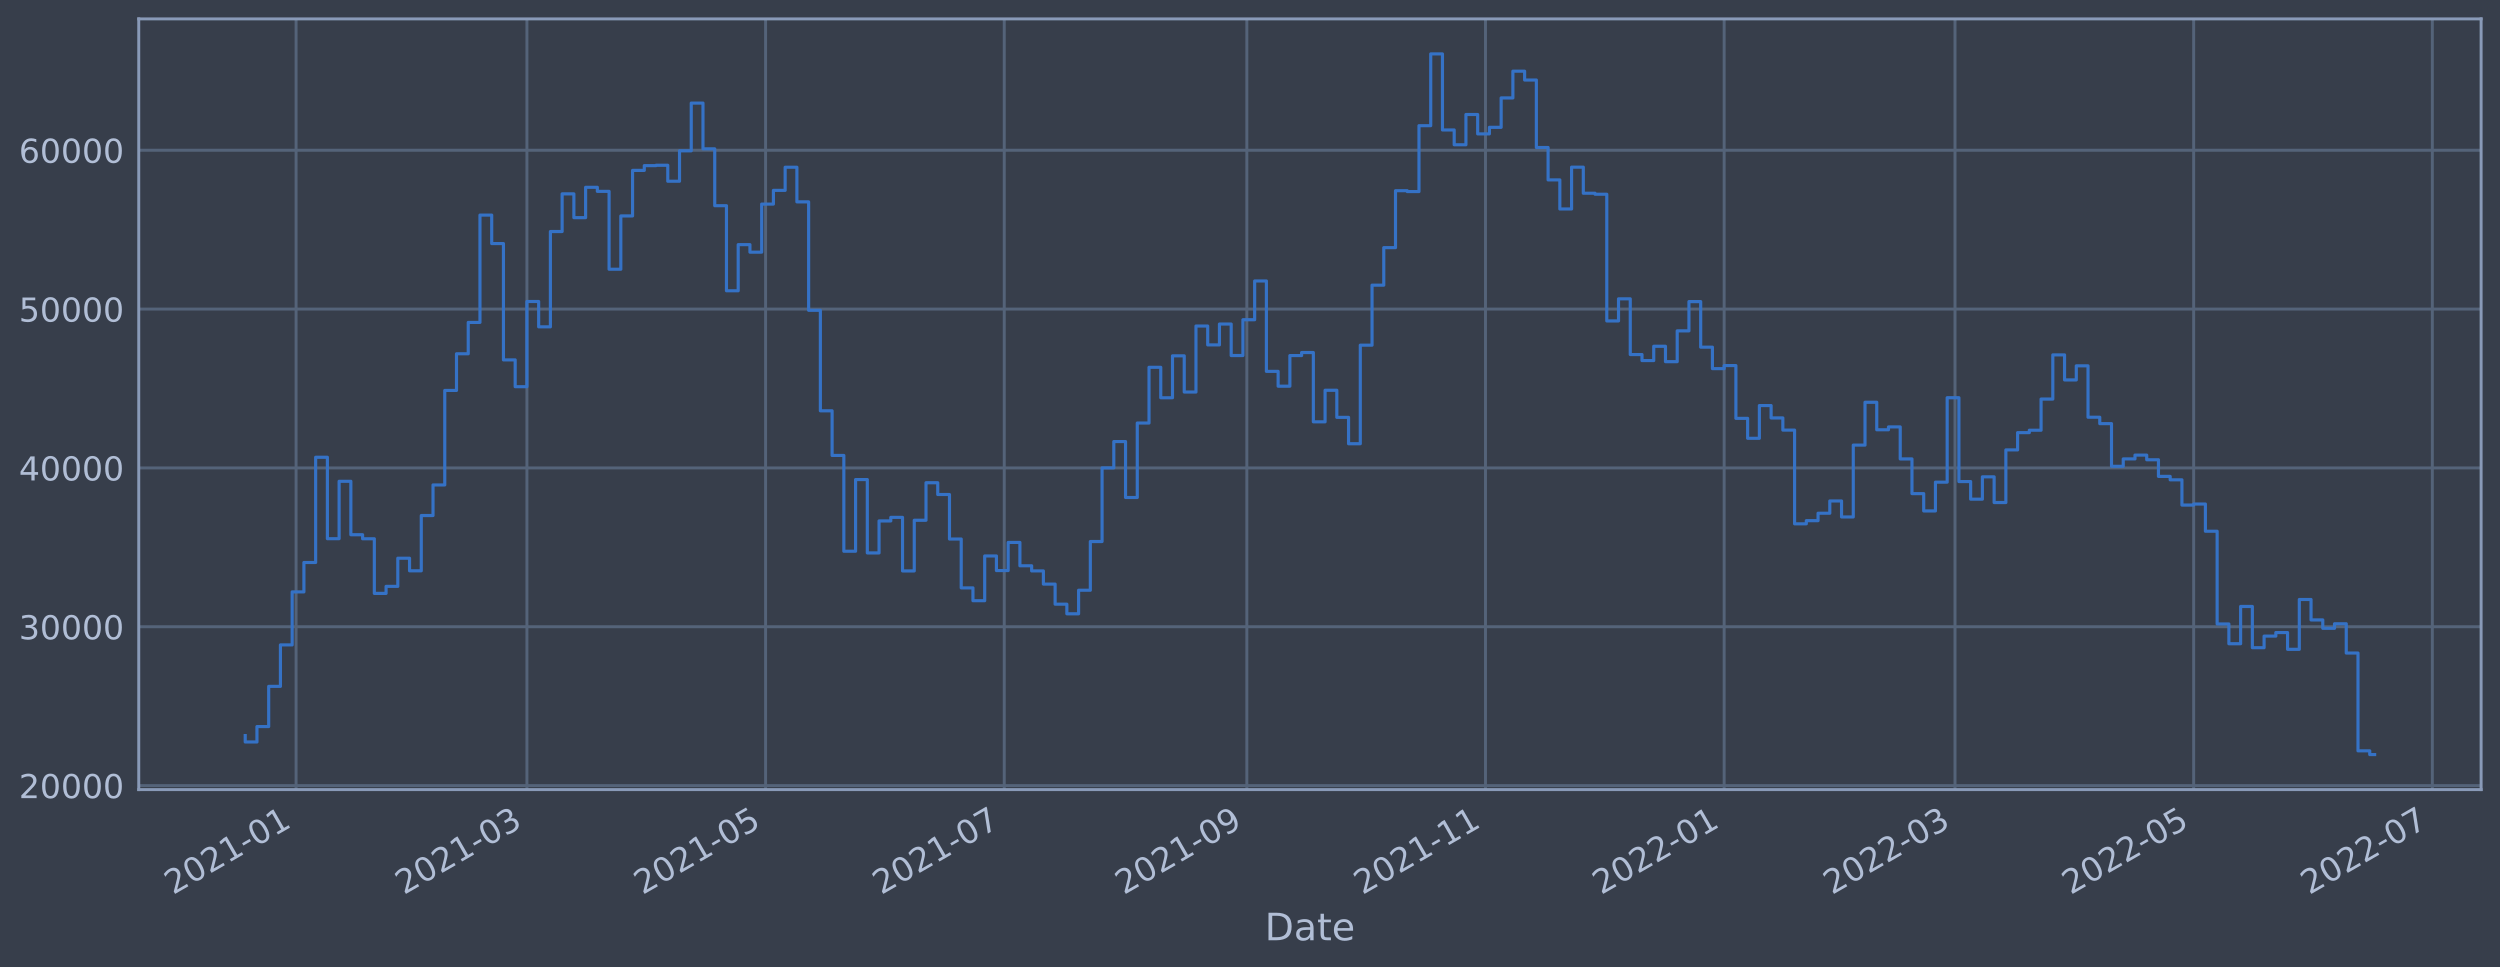
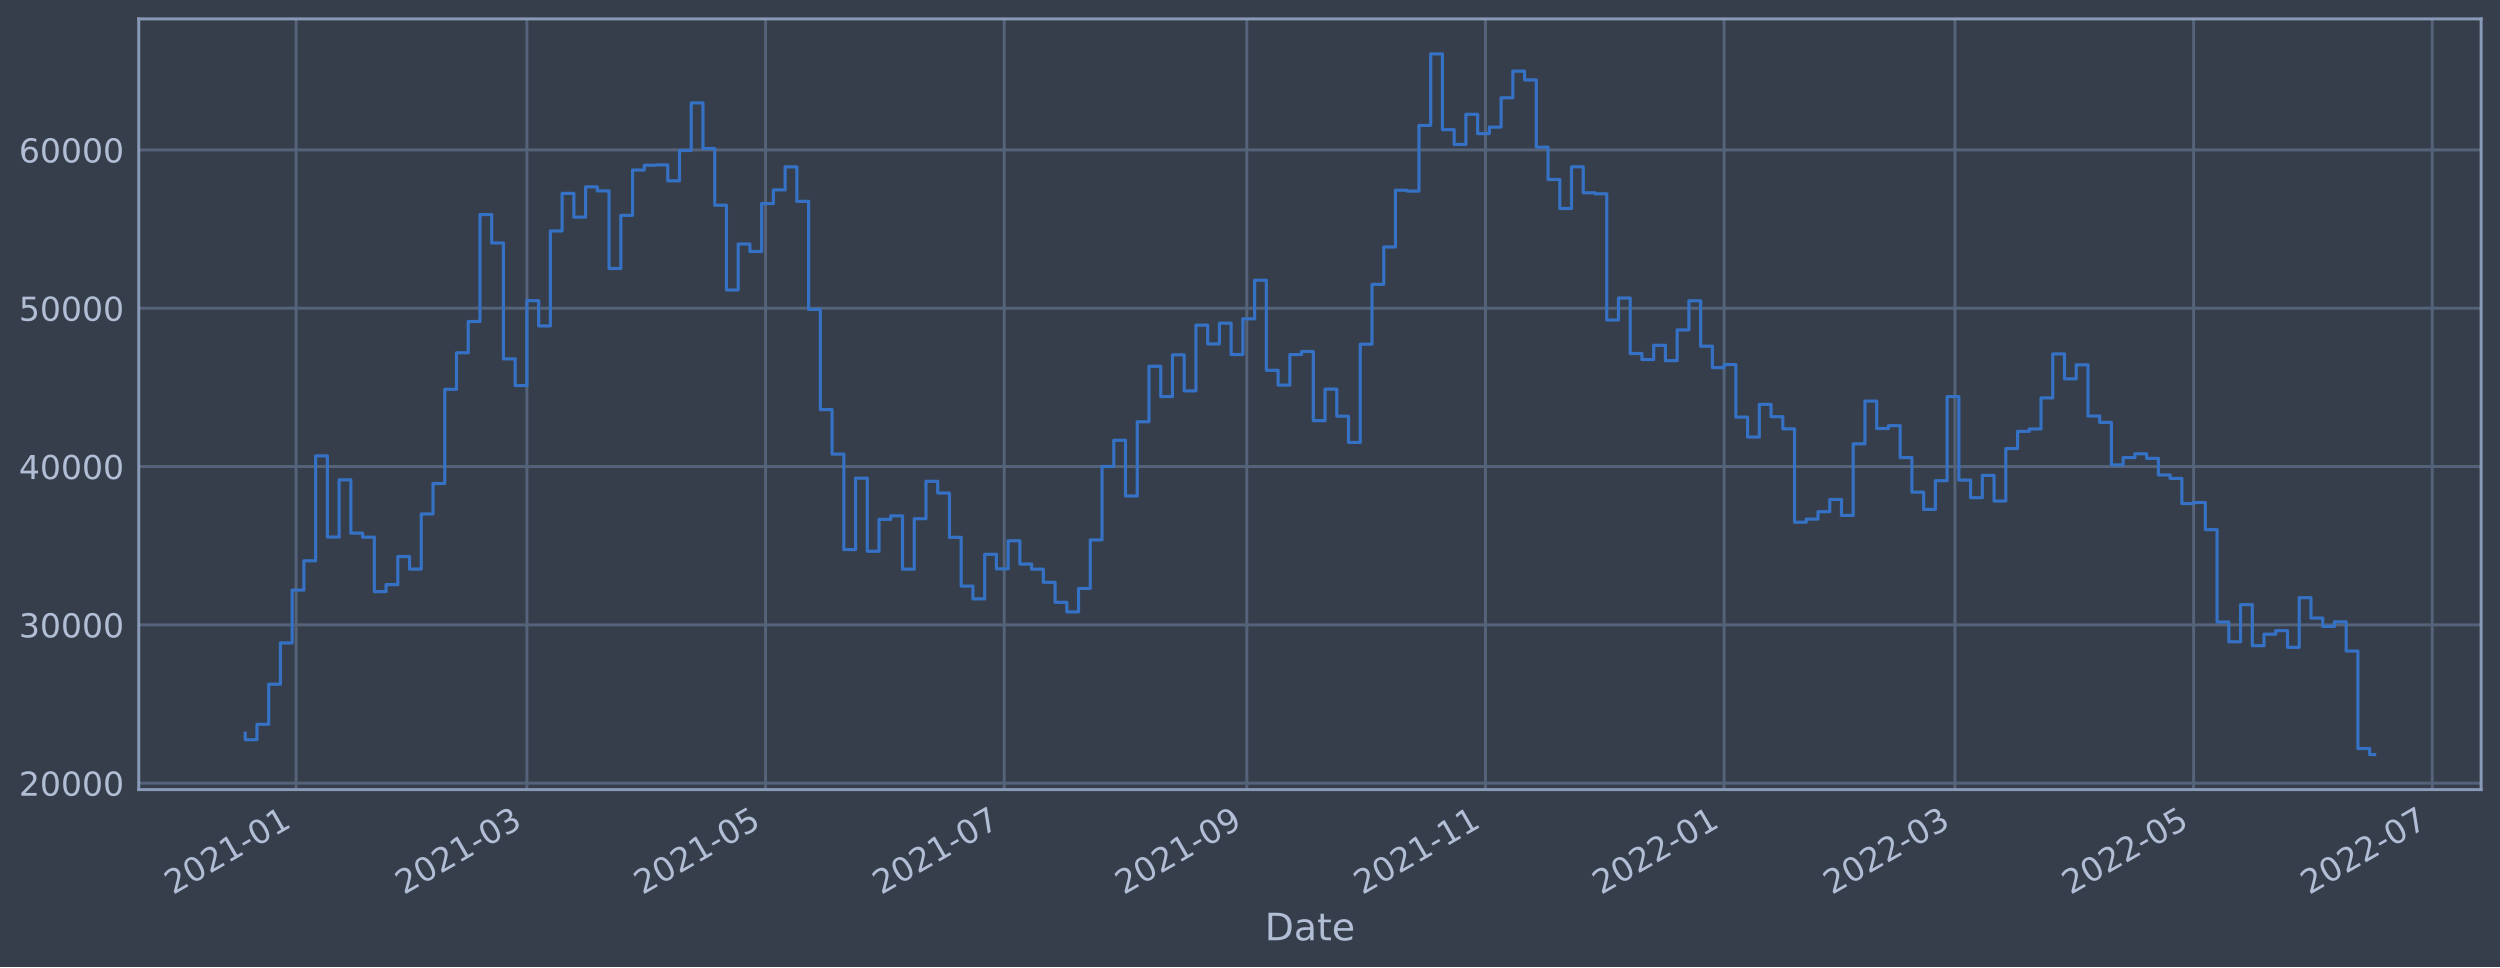
<svg xmlns="http://www.w3.org/2000/svg" xmlns:xlink="http://www.w3.org/1999/xlink" width="952.884pt" height="368.58pt" viewBox="0 0 952.884 368.58" version="1.1">
  <defs>
    <style type="text/css">*{stroke-linejoin: round; stroke-linecap: butt}</style>
  </defs>
  <g id="figure_1">
    <g id="patch_1">
      <path d="M 0 368.58  L 952.884 368.58  L 952.884 0  L 0 0  z " style="fill: #373e4b" />
    </g>
    <g id="axes_1">
      <g id="patch_2">
        <path d="M 52.884 300.96  L 945.684 300.96  L 945.684 7.2  L 52.884 7.2  z " style="fill: #373e4b" />
      </g>
      <g id="matplotlib.axis_1">
        <g id="xtick_1">
          <g id="line2d_1">
-             <path d="M 112.852 300.96  L 112.852 7.2  " clip-path="url(#p566c3088f8)" style="fill: none; stroke: #546379; stroke-width: 1.12; stroke-linecap: square" />
+             <path d="M 112.852 300.96  L 112.852 7.2  " clip-path="url(#pb8cac8bd93)" style="fill: none; stroke: #546379; stroke-width: 1.12; stroke-linecap: square" />
          </g>
          <g id="line2d_2" />
          <g id="text_1">
-             <g style="fill: #b1bed6" transform="translate(65.94893 341.1745)rotate(-30)scale(0.126 -0.126)">
+             <g style="fill: #b1bed6" transform="translate(65.94827 341.1745)rotate(-30)scale(0.126 -0.126)">
              <defs>
                <path id="DejaVuSans-32" d="M 1228 531  L 3431 531  L 3431 0  L 469 0  L 469 531  Q 828 903 1448 1529  Q 2069 2156 2228 2338  Q 2531 2678 2651 2914  Q 2772 3150 2772 3378  Q 2772 3750 2511 3984  Q 2250 4219 1831 4219  Q 1534 4219 1204 4116  Q 875 4013 500 3803  L 500 4441  Q 881 4594 1212 4672  Q 1544 4750 1819 4750  Q 2544 4750 2975 4387  Q 3406 4025 3406 3419  Q 3406 3131 3298 2873  Q 3191 2616 2906 2266  Q 2828 2175 2409 1742  Q 1991 1309 1228 531  z " transform="scale(0.015625)" />
                <path id="DejaVuSans-30" d="M 2034 4250  Q 1547 4250 1301 3770  Q 1056 3291 1056 2328  Q 1056 1369 1301 889  Q 1547 409 2034 409  Q 2525 409 2770 889  Q 3016 1369 3016 2328  Q 3016 3291 2770 3770  Q 2525 4250 2034 4250  z M 2034 4750  Q 2819 4750 3233 4129  Q 3647 3509 3647 2328  Q 3647 1150 3233 529  Q 2819 -91 2034 -91  Q 1250 -91 836 529  Q 422 1150 422 2328  Q 422 3509 836 4129  Q 1250 4750 2034 4750  z " transform="scale(0.015625)" />
                <path id="DejaVuSans-31" d="M 794 531  L 1825 531  L 1825 4091  L 703 3866  L 703 4441  L 1819 4666  L 2450 4666  L 2450 531  L 3481 531  L 3481 0  L 794 0  L 794 531  z " transform="scale(0.015625)" />
                <path id="DejaVuSans-2d" d="M 313 2009  L 1997 2009  L 1997 1497  L 313 1497  L 313 2009  z " transform="scale(0.015625)" />
              </defs>
              <use xlink:href="#DejaVuSans-32" />
              <use xlink:href="#DejaVuSans-30" x="63.623" />
              <use xlink:href="#DejaVuSans-32" x="127.246" />
              <use xlink:href="#DejaVuSans-31" x="190.869" />
              <use xlink:href="#DejaVuSans-2d" x="254.492" />
              <use xlink:href="#DejaVuSans-30" x="290.576" />
              <use xlink:href="#DejaVuSans-31" x="354.199" />
            </g>
          </g>
        </g>
        <g id="xtick_2">
          <g id="line2d_3">
-             <path d="M 200.838 300.96  L 200.838 7.2  " clip-path="url(#p566c3088f8)" style="fill: none; stroke: #546379; stroke-width: 1.12; stroke-linecap: square" />
+             <path d="M 200.834 300.96  L 200.834 7.2  " clip-path="url(#pb8cac8bd93)" style="fill: none; stroke: #546379; stroke-width: 1.12; stroke-linecap: square" />
          </g>
          <g id="line2d_4" />
          <g id="text_2">
-             <g style="fill: #b1bed6" transform="translate(153.9345 341.1745)rotate(-30)scale(0.126 -0.126)">
+             <g style="fill: #b1bed6" transform="translate(153.9308 341.1745)rotate(-30)scale(0.126 -0.126)">
              <defs>
                <path id="DejaVuSans-33" d="M 2597 2516  Q 3050 2419 3304 2112  Q 3559 1806 3559 1356  Q 3559 666 3084 287  Q 2609 -91 1734 -91  Q 1441 -91 1130 -33  Q 819 25 488 141  L 488 750  Q 750 597 1062 519  Q 1375 441 1716 441  Q 2309 441 2620 675  Q 2931 909 2931 1356  Q 2931 1769 2642 2001  Q 2353 2234 1838 2234  L 1294 2234  L 1294 2753  L 1863 2753  Q 2328 2753 2575 2939  Q 2822 3125 2822 3475  Q 2822 3834 2567 4026  Q 2313 4219 1838 4219  Q 1578 4219 1281 4162  Q 984 4106 628 3988  L 628 4550  Q 988 4650 1302 4700  Q 1616 4750 1894 4750  Q 2613 4750 3031 4423  Q 3450 4097 3450 3541  Q 3450 3153 3228 2886  Q 3006 2619 2597 2516  z " transform="scale(0.015625)" />
              </defs>
              <use xlink:href="#DejaVuSans-32" />
              <use xlink:href="#DejaVuSans-30" x="63.623" />
              <use xlink:href="#DejaVuSans-32" x="127.246" />
              <use xlink:href="#DejaVuSans-31" x="190.869" />
              <use xlink:href="#DejaVuSans-2d" x="254.492" />
              <use xlink:href="#DejaVuSans-30" x="290.576" />
              <use xlink:href="#DejaVuSans-33" x="354.199" />
            </g>
          </g>
        </g>
        <g id="xtick_3">
          <g id="line2d_5">
-             <path d="M 291.806 300.96  L 291.806 7.2  " clip-path="url(#p566c3088f8)" style="fill: none; stroke: #546379; stroke-width: 1.12; stroke-linecap: square" />
+             <path d="M 291.799 300.96  L 291.799 7.2  " clip-path="url(#pb8cac8bd93)" style="fill: none; stroke: #546379; stroke-width: 1.12; stroke-linecap: square" />
          </g>
          <g id="line2d_6" />
          <g id="text_3">
-             <g style="fill: #b1bed6" transform="translate(244.9025 341.1745)rotate(-30)scale(0.126 -0.126)">
+             <g style="fill: #b1bed6" transform="translate(244.8957 341.1745)rotate(-30)scale(0.126 -0.126)">
              <defs>
                <path id="DejaVuSans-35" d="M 691 4666  L 3169 4666  L 3169 4134  L 1269 4134  L 1269 2991  Q 1406 3038 1543 3061  Q 1681 3084 1819 3084  Q 2600 3084 3056 2656  Q 3513 2228 3513 1497  Q 3513 744 3044 326  Q 2575 -91 1722 -91  Q 1428 -91 1123 -41  Q 819 9 494 109  L 494 744  Q 775 591 1075 516  Q 1375 441 1709 441  Q 2250 441 2565 725  Q 2881 1009 2881 1497  Q 2881 1984 2565 2268  Q 2250 2553 1709 2553  Q 1456 2553 1204 2497  Q 953 2441 691 2322  L 691 4666  z " transform="scale(0.015625)" />
              </defs>
              <use xlink:href="#DejaVuSans-32" />
              <use xlink:href="#DejaVuSans-30" x="63.623" />
              <use xlink:href="#DejaVuSans-32" x="127.246" />
              <use xlink:href="#DejaVuSans-31" x="190.869" />
              <use xlink:href="#DejaVuSans-2d" x="254.492" />
              <use xlink:href="#DejaVuSans-30" x="290.576" />
              <use xlink:href="#DejaVuSans-35" x="354.199" />
            </g>
          </g>
        </g>
        <g id="xtick_4">
          <g id="line2d_7">
-             <path d="M 382.774 300.96  L 382.774 7.2  " clip-path="url(#p566c3088f8)" style="fill: none; stroke: #546379; stroke-width: 1.12; stroke-linecap: square" />
+             <path d="M 382.764 300.96  L 382.764 7.2  " clip-path="url(#pb8cac8bd93)" style="fill: none; stroke: #546379; stroke-width: 1.12; stroke-linecap: square" />
          </g>
          <g id="line2d_8" />
          <g id="text_4">
-             <g style="fill: #b1bed6" transform="translate(335.8706 341.1745)rotate(-30)scale(0.126 -0.126)">
+             <g style="fill: #b1bed6" transform="translate(335.8606 341.1745)rotate(-30)scale(0.126 -0.126)">
              <defs>
                <path id="DejaVuSans-37" d="M 525 4666  L 3525 4666  L 3525 4397  L 1831 0  L 1172 0  L 2766 4134  L 525 4134  L 525 4666  z " transform="scale(0.015625)" />
              </defs>
              <use xlink:href="#DejaVuSans-32" />
              <use xlink:href="#DejaVuSans-30" x="63.623" />
              <use xlink:href="#DejaVuSans-32" x="127.246" />
              <use xlink:href="#DejaVuSans-31" x="190.869" />
              <use xlink:href="#DejaVuSans-2d" x="254.492" />
              <use xlink:href="#DejaVuSans-30" x="290.576" />
              <use xlink:href="#DejaVuSans-37" x="354.199" />
            </g>
          </g>
        </g>
        <g id="xtick_5">
          <g id="line2d_9">
-             <path d="M 475.233 300.96  L 475.233 7.2  " clip-path="url(#p566c3088f8)" style="fill: none; stroke: #546379; stroke-width: 1.12; stroke-linecap: square" />
+             <path d="M 475.22 300.96  L 475.22 7.2  " clip-path="url(#pb8cac8bd93)" style="fill: none; stroke: #546379; stroke-width: 1.12; stroke-linecap: square" />
          </g>
          <g id="line2d_10" />
          <g id="text_5">
-             <g style="fill: #b1bed6" transform="translate(428.33 341.1745)rotate(-30)scale(0.126 -0.126)">
+             <g style="fill: #b1bed6" transform="translate(428.3168 341.1745)rotate(-30)scale(0.126 -0.126)">
              <defs>
                <path id="DejaVuSans-39" d="M 703 97  L 703 672  Q 941 559 1184 500  Q 1428 441 1663 441  Q 2288 441 2617 861  Q 2947 1281 2994 2138  Q 2813 1869 2534 1725  Q 2256 1581 1919 1581  Q 1219 1581 811 2004  Q 403 2428 403 3163  Q 403 3881 828 4315  Q 1253 4750 1959 4750  Q 2769 4750 3195 4129  Q 3622 3509 3622 2328  Q 3622 1225 3098 567  Q 2575 -91 1691 -91  Q 1453 -91 1209 -44  Q 966 3 703 97  z M 1959 2075  Q 2384 2075 2632 2365  Q 2881 2656 2881 3163  Q 2881 3666 2632 3958  Q 2384 4250 1959 4250  Q 1534 4250 1286 3958  Q 1038 3666 1038 3163  Q 1038 2656 1286 2365  Q 1534 2075 1959 2075  z " transform="scale(0.015625)" />
              </defs>
              <use xlink:href="#DejaVuSans-32" />
              <use xlink:href="#DejaVuSans-30" x="63.623" />
              <use xlink:href="#DejaVuSans-32" x="127.246" />
              <use xlink:href="#DejaVuSans-31" x="190.869" />
              <use xlink:href="#DejaVuSans-2d" x="254.492" />
              <use xlink:href="#DejaVuSans-30" x="290.576" />
              <use xlink:href="#DejaVuSans-39" x="354.199" />
            </g>
          </g>
        </g>
        <g id="xtick_6">
          <g id="line2d_11">
-             <path d="M 566.201 300.96  L 566.201 7.2  " clip-path="url(#p566c3088f8)" style="fill: none; stroke: #546379; stroke-width: 1.12; stroke-linecap: square" />
+             <path d="M 566.185 300.96  L 566.185 7.2  " clip-path="url(#pb8cac8bd93)" style="fill: none; stroke: #546379; stroke-width: 1.12; stroke-linecap: square" />
          </g>
          <g id="line2d_12" />
          <g id="text_6">
-             <g style="fill: #b1bed6" transform="translate(519.298 341.1745)rotate(-30)scale(0.126 -0.126)">
+             <g style="fill: #b1bed6" transform="translate(519.2818 341.1745)rotate(-30)scale(0.126 -0.126)">
              <use xlink:href="#DejaVuSans-32" />
              <use xlink:href="#DejaVuSans-30" x="63.623" />
              <use xlink:href="#DejaVuSans-32" x="127.246" />
              <use xlink:href="#DejaVuSans-31" x="190.869" />
              <use xlink:href="#DejaVuSans-2d" x="254.492" />
              <use xlink:href="#DejaVuSans-31" x="290.576" />
              <use xlink:href="#DejaVuSans-31" x="354.199" />
            </g>
          </g>
        </g>
        <g id="xtick_7">
          <g id="line2d_13">
-             <path d="M 657.169 300.96  L 657.169 7.2  " clip-path="url(#p566c3088f8)" style="fill: none; stroke: #546379; stroke-width: 1.12; stroke-linecap: square" />
+             <path d="M 657.15 300.96  L 657.15 7.2  " clip-path="url(#pb8cac8bd93)" style="fill: none; stroke: #546379; stroke-width: 1.12; stroke-linecap: square" />
          </g>
          <g id="line2d_14" />
          <g id="text_7">
-             <g style="fill: #b1bed6" transform="translate(610.2661 341.1745)rotate(-30)scale(0.126 -0.126)">
+             <g style="fill: #b1bed6" transform="translate(610.2467 341.1745)rotate(-30)scale(0.126 -0.126)">
              <use xlink:href="#DejaVuSans-32" />
              <use xlink:href="#DejaVuSans-30" x="63.623" />
              <use xlink:href="#DejaVuSans-32" x="127.246" />
              <use xlink:href="#DejaVuSans-32" x="190.869" />
              <use xlink:href="#DejaVuSans-2d" x="254.492" />
              <use xlink:href="#DejaVuSans-30" x="290.576" />
              <use xlink:href="#DejaVuSans-31" x="354.199" />
            </g>
          </g>
        </g>
        <g id="xtick_8">
          <g id="line2d_15">
-             <path d="M 745.155 300.96  L 745.155 7.2  " clip-path="url(#p566c3088f8)" style="fill: none; stroke: #546379; stroke-width: 1.12; stroke-linecap: square" />
+             <path d="M 745.132 300.96  L 745.132 7.2  " clip-path="url(#pb8cac8bd93)" style="fill: none; stroke: #546379; stroke-width: 1.12; stroke-linecap: square" />
          </g>
          <g id="line2d_16" />
          <g id="text_8">
-             <g style="fill: #b1bed6" transform="translate(698.2516 341.1745)rotate(-30)scale(0.126 -0.126)">
+             <g style="fill: #b1bed6" transform="translate(698.2292 341.1745)rotate(-30)scale(0.126 -0.126)">
              <use xlink:href="#DejaVuSans-32" />
              <use xlink:href="#DejaVuSans-30" x="63.623" />
              <use xlink:href="#DejaVuSans-32" x="127.246" />
              <use xlink:href="#DejaVuSans-32" x="190.869" />
              <use xlink:href="#DejaVuSans-2d" x="254.492" />
              <use xlink:href="#DejaVuSans-30" x="290.576" />
              <use xlink:href="#DejaVuSans-33" x="354.199" />
            </g>
          </g>
        </g>
        <g id="xtick_9">
          <g id="line2d_17">
-             <path d="M 836.123 300.96  L 836.123 7.2  " clip-path="url(#p566c3088f8)" style="fill: none; stroke: #546379; stroke-width: 1.12; stroke-linecap: square" />
+             <path d="M 836.097 300.96  L 836.097 7.2  " clip-path="url(#pb8cac8bd93)" style="fill: none; stroke: #546379; stroke-width: 1.12; stroke-linecap: square" />
          </g>
          <g id="line2d_18" />
          <g id="text_9">
-             <g style="fill: #b1bed6" transform="translate(789.2197 341.1745)rotate(-30)scale(0.126 -0.126)">
+             <g style="fill: #b1bed6" transform="translate(789.1941 341.1745)rotate(-30)scale(0.126 -0.126)">
              <use xlink:href="#DejaVuSans-32" />
              <use xlink:href="#DejaVuSans-30" x="63.623" />
              <use xlink:href="#DejaVuSans-32" x="127.246" />
              <use xlink:href="#DejaVuSans-32" x="190.869" />
              <use xlink:href="#DejaVuSans-2d" x="254.492" />
              <use xlink:href="#DejaVuSans-30" x="290.576" />
              <use xlink:href="#DejaVuSans-35" x="354.199" />
            </g>
          </g>
        </g>
        <g id="xtick_10">
          <g id="line2d_19">
-             <path d="M 927.091 300.96  L 927.091 7.2  " clip-path="url(#p566c3088f8)" style="fill: none; stroke: #546379; stroke-width: 1.12; stroke-linecap: square" />
+             <path d="M 927.062 300.96  L 927.062 7.2  " clip-path="url(#pb8cac8bd93)" style="fill: none; stroke: #546379; stroke-width: 1.12; stroke-linecap: square" />
          </g>
          <g id="line2d_20" />
          <g id="text_10">
-             <g style="fill: #b1bed6" transform="translate(880.1878 341.1745)rotate(-30)scale(0.126 -0.126)">
+             <g style="fill: #b1bed6" transform="translate(880.1591 341.1745)rotate(-30)scale(0.126 -0.126)">
              <use xlink:href="#DejaVuSans-32" />
              <use xlink:href="#DejaVuSans-30" x="63.623" />
              <use xlink:href="#DejaVuSans-32" x="127.246" />
              <use xlink:href="#DejaVuSans-32" x="190.869" />
              <use xlink:href="#DejaVuSans-2d" x="254.492" />
              <use xlink:href="#DejaVuSans-30" x="290.576" />
              <use xlink:href="#DejaVuSans-37" x="354.199" />
            </g>
          </g>
        </g>
        <g id="text_11">
          <g style="fill: #b1bed6" transform="translate(482.0746 358.3856)scale(0.144 -0.144)">
            <defs>
              <path id="DejaVuSans-44" d="M 1259 4147  L 1259 519  L 2022 519  Q 2988 519 3436 956  Q 3884 1394 3884 2338  Q 3884 3275 3436 3711  Q 2988 4147 2022 4147  L 1259 4147  z M 628 4666  L 1925 4666  Q 3281 4666 3915 4102  Q 4550 3538 4550 2338  Q 4550 1131 3912 565  Q 3275 0 1925 0  L 628 0  L 628 4666  z " transform="scale(0.015625)" />
              <path id="DejaVuSans-61" d="M 2194 1759  Q 1497 1759 1228 1600  Q 959 1441 959 1056  Q 959 750 1161 570  Q 1363 391 1709 391  Q 2188 391 2477 730  Q 2766 1069 2766 1631  L 2766 1759  L 2194 1759  z M 3341 1997  L 3341 0  L 2766 0  L 2766 531  Q 2569 213 2275 61  Q 1981 -91 1556 -91  Q 1019 -91 701 211  Q 384 513 384 1019  Q 384 1609 779 1909  Q 1175 2209 1959 2209  L 2766 2209  L 2766 2266  Q 2766 2663 2505 2880  Q 2244 3097 1772 3097  Q 1472 3097 1187 3025  Q 903 2953 641 2809  L 641 3341  Q 956 3463 1253 3523  Q 1550 3584 1831 3584  Q 2591 3584 2966 3190  Q 3341 2797 3341 1997  z " transform="scale(0.015625)" />
              <path id="DejaVuSans-74" d="M 1172 4494  L 1172 3500  L 2356 3500  L 2356 3053  L 1172 3053  L 1172 1153  Q 1172 725 1289 603  Q 1406 481 1766 481  L 2356 481  L 2356 0  L 1766 0  Q 1100 0 847 248  Q 594 497 594 1153  L 594 3053  L 172 3053  L 172 3500  L 594 3500  L 594 4494  L 1172 4494  z " transform="scale(0.015625)" />
              <path id="DejaVuSans-65" d="M 3597 1894  L 3597 1613  L 953 1613  Q 991 1019 1311 708  Q 1631 397 2203 397  Q 2534 397 2845 478  Q 3156 559 3463 722  L 3463 178  Q 3153 47 2828 -22  Q 2503 -91 2169 -91  Q 1331 -91 842 396  Q 353 884 353 1716  Q 353 2575 817 3079  Q 1281 3584 2069 3584  Q 2775 3584 3186 3129  Q 3597 2675 3597 1894  z M 3022 2063  Q 3016 2534 2758 2815  Q 2500 3097 2075 3097  Q 1594 3097 1305 2825  Q 1016 2553 972 2059  L 3022 2063  z " transform="scale(0.015625)" />
            </defs>
            <use xlink:href="#DejaVuSans-44" />
            <use xlink:href="#DejaVuSans-61" x="77.002" />
            <use xlink:href="#DejaVuSans-74" x="138.281" />
            <use xlink:href="#DejaVuSans-65" x="177.49" />
          </g>
        </g>
      </g>
      <g id="matplotlib.axis_2">
        <g id="ytick_1">
          <g id="line2d_21">
-             <path d="M 52.884 299.432  L 945.684 299.432  " clip-path="url(#p566c3088f8)" style="fill: none; stroke: #546379; stroke-width: 1.12; stroke-linecap: square" />
+             <path d="M 52.884 298.498  L 945.684 298.498  " clip-path="url(#pb8cac8bd93)" style="fill: none; stroke: #546379; stroke-width: 1.12; stroke-linecap: square" />
          </g>
          <g id="line2d_22" />
          <g id="text_12">
-             <g style="fill: #b1bed6" transform="translate(7.2 304.2193)scale(0.126 -0.126)">
+             <g style="fill: #b1bed6" transform="translate(7.2 303.285)scale(0.126 -0.126)">
              <use xlink:href="#DejaVuSans-32" />
              <use xlink:href="#DejaVuSans-30" x="63.623" />
              <use xlink:href="#DejaVuSans-30" x="127.246" />
              <use xlink:href="#DejaVuSans-30" x="190.869" />
              <use xlink:href="#DejaVuSans-30" x="254.492" />
            </g>
          </g>
        </g>
        <g id="ytick_2">
          <g id="line2d_23">
-             <path d="M 52.884 238.89  L 945.684 238.89  " clip-path="url(#p566c3088f8)" style="fill: none; stroke: #546379; stroke-width: 1.12; stroke-linecap: square" />
+             <path d="M 52.884 238.158  L 945.684 238.158  " clip-path="url(#pb8cac8bd93)" style="fill: none; stroke: #546379; stroke-width: 1.12; stroke-linecap: square" />
          </g>
          <g id="line2d_24" />
          <g id="text_13">
-             <g style="fill: #b1bed6" transform="translate(7.2 243.677)scale(0.126 -0.126)">
+             <g style="fill: #b1bed6" transform="translate(7.2 242.9455)scale(0.126 -0.126)">
              <use xlink:href="#DejaVuSans-33" />
              <use xlink:href="#DejaVuSans-30" x="63.623" />
              <use xlink:href="#DejaVuSans-30" x="127.246" />
              <use xlink:href="#DejaVuSans-30" x="190.869" />
              <use xlink:href="#DejaVuSans-30" x="254.492" />
            </g>
          </g>
        </g>
        <g id="ytick_3">
          <g id="line2d_25">
-             <path d="M 52.884 178.348  L 945.684 178.348  " clip-path="url(#p566c3088f8)" style="fill: none; stroke: #546379; stroke-width: 1.12; stroke-linecap: square" />
+             <path d="M 52.884 177.819  L 945.684 177.819  " clip-path="url(#pb8cac8bd93)" style="fill: none; stroke: #546379; stroke-width: 1.12; stroke-linecap: square" />
          </g>
          <g id="line2d_26" />
          <g id="text_14">
-             <g style="fill: #b1bed6" transform="translate(7.2 183.1347)scale(0.126 -0.126)">
+             <g style="fill: #b1bed6" transform="translate(7.2 182.606)scale(0.126 -0.126)">
              <defs>
                <path id="DejaVuSans-34" d="M 2419 4116  L 825 1625  L 2419 1625  L 2419 4116  z M 2253 4666  L 3047 4666  L 3047 1625  L 3713 1625  L 3713 1100  L 3047 1100  L 3047 0  L 2419 0  L 2419 1100  L 313 1100  L 313 1709  L 2253 4666  z " transform="scale(0.015625)" />
              </defs>
              <use xlink:href="#DejaVuSans-34" />
              <use xlink:href="#DejaVuSans-30" x="63.623" />
              <use xlink:href="#DejaVuSans-30" x="127.246" />
              <use xlink:href="#DejaVuSans-30" x="190.869" />
              <use xlink:href="#DejaVuSans-30" x="254.492" />
            </g>
          </g>
        </g>
        <g id="ytick_4">
          <g id="line2d_27">
-             <path d="M 52.884 117.805  L 945.684 117.805  " clip-path="url(#p566c3088f8)" style="fill: none; stroke: #546379; stroke-width: 1.12; stroke-linecap: square" />
+             <path d="M 52.884 117.479  L 945.684 117.479  " clip-path="url(#pb8cac8bd93)" style="fill: none; stroke: #546379; stroke-width: 1.12; stroke-linecap: square" />
          </g>
          <g id="line2d_28" />
          <g id="text_15">
-             <g style="fill: #b1bed6" transform="translate(7.2 122.5923)scale(0.126 -0.126)">
+             <g style="fill: #b1bed6" transform="translate(7.2 122.2665)scale(0.126 -0.126)">
              <use xlink:href="#DejaVuSans-35" />
              <use xlink:href="#DejaVuSans-30" x="63.623" />
              <use xlink:href="#DejaVuSans-30" x="127.246" />
              <use xlink:href="#DejaVuSans-30" x="190.869" />
              <use xlink:href="#DejaVuSans-30" x="254.492" />
            </g>
          </g>
        </g>
        <g id="ytick_5">
          <g id="line2d_29">
-             <path d="M 52.884 57.263  L 945.684 57.263  " clip-path="url(#p566c3088f8)" style="fill: none; stroke: #546379; stroke-width: 1.12; stroke-linecap: square" />
+             <path d="M 52.884 57.14  L 945.684 57.14  " clip-path="url(#pb8cac8bd93)" style="fill: none; stroke: #546379; stroke-width: 1.12; stroke-linecap: square" />
          </g>
          <g id="line2d_30" />
          <g id="text_16">
-             <g style="fill: #b1bed6" transform="translate(7.2 62.04996)scale(0.126 -0.126)">
+             <g style="fill: #b1bed6" transform="translate(7.2 61.92697)scale(0.126 -0.126)">
              <defs>
                <path id="DejaVuSans-36" d="M 2113 2584  Q 1688 2584 1439 2293  Q 1191 2003 1191 1497  Q 1191 994 1439 701  Q 1688 409 2113 409  Q 2538 409 2786 701  Q 3034 994 3034 1497  Q 3034 2003 2786 2293  Q 2538 2584 2113 2584  z M 3366 4563  L 3366 3988  Q 3128 4100 2886 4159  Q 2644 4219 2406 4219  Q 1781 4219 1451 3797  Q 1122 3375 1075 2522  Q 1259 2794 1537 2939  Q 1816 3084 2150 3084  Q 2853 3084 3261 2657  Q 3669 2231 3669 1497  Q 3669 778 3244 343  Q 2819 -91 2113 -91  Q 1303 -91 875 529  Q 447 1150 447 2328  Q 447 3434 972 4092  Q 1497 4750 2381 4750  Q 2619 4750 2861 4703  Q 3103 4656 3366 4563  z " transform="scale(0.015625)" />
              </defs>
              <use xlink:href="#DejaVuSans-36" />
              <use xlink:href="#DejaVuSans-30" x="63.623" />
              <use xlink:href="#DejaVuSans-30" x="127.246" />
              <use xlink:href="#DejaVuSans-30" x="190.869" />
              <use xlink:href="#DejaVuSans-30" x="254.492" />
            </g>
          </g>
        </g>
      </g>
      <g id="line2d_31">
-         <path d="M 93.466 280.357  L 93.466 282.811  L 97.939 282.811  L 97.939 276.938  L 102.413 276.938  L 102.413 261.614  L 106.887 261.614  L 106.887 245.812  L 111.361 245.812  L 111.361 225.598  L 115.835 225.598  L 115.835 214.39  L 120.309 214.39  L 120.309 174.29  L 124.782 174.29  L 124.782 205.32  L 129.256 205.32  L 129.256 183.442  L 133.73 183.442  L 133.73 203.818  L 138.204 203.818  L 138.204 205.356  L 142.678 205.356  L 142.678 226.178  L 147.152 226.178  L 147.152 223.501  L 151.625 223.501  L 151.625 212.77  L 156.099 212.77  L 156.099 217.562  L 160.573 217.562  L 160.573 196.498  L 165.047 196.498  L 165.047 184.837  L 169.521 184.837  L 169.521 148.814  L 173.995 148.814  L 173.995 134.847  L 178.469 134.847  L 178.469 122.89  L 182.942 122.89  L 182.942 81.985  L 187.416 81.985  L 187.416 92.841  L 191.89 92.841  L 191.89 137.176  L 196.364 137.176  L 196.364 147.387  L 200.838 147.387  L 200.838 114.913  L 205.312 114.913  L 205.312 124.576  L 209.785 124.576  L 209.785 88.251  L 214.259 88.251  L 214.259 73.892  L 218.733 73.892  L 218.733 82.965  L 223.207 82.965  L 223.207 71.394  L 227.681 71.394  L 227.681 72.936  L 232.155 72.936  L 232.155 102.62  L 236.628 102.62  L 236.628 82.304  L 241.102 82.304  L 241.102 64.951  L 245.576 64.951  L 245.576 63.128  L 250.05 63.128  L 250.05 62.99  L 254.524 62.99  L 254.524 69.077  L 258.998 69.077  L 258.998 57.476  L 263.471 57.476  L 263.471 39.287  L 267.945 39.287  L 267.945 56.736  L 272.419 56.736  L 272.419 78.405  L 276.893 78.405  L 276.893 110.824  L 281.367 110.824  L 281.367 93.245  L 285.841 93.245  L 285.841 96.106  L 290.315 96.106  L 290.315 77.784  L 294.788 77.784  L 294.788 72.561  L 299.262 72.561  L 299.262 63.748  L 303.736 63.748  L 303.736 76.939  L 308.21 76.939  L 308.21 118.274  L 312.684 118.274  L 312.684 156.575  L 317.158 156.575  L 317.158 173.599  L 321.631 173.599  L 321.631 210.105  L 326.105 210.105  L 326.105 182.791  L 330.579 182.791  L 330.579 210.752  L 335.053 210.752  L 335.053 198.553  L 339.527 198.553  L 339.527 197.203  L 344.001 197.203  L 344.001 217.61  L 348.474 217.61  L 348.474 198.299  L 352.948 198.299  L 352.948 183.997  L 357.422 183.997  L 357.422 188.489  L 361.896 188.489  L 361.896 205.445  L 366.37 205.445  L 366.37 224.072  L 370.844 224.072  L 370.844 228.958  L 375.317 228.958  L 375.317 211.908  L 379.791 211.908  L 379.791 217.477  L 384.265 217.477  L 384.265 206.746  L 388.739 206.746  L 388.739 215.648  L 393.213 215.648  L 393.213 217.606  L 397.687 217.606  L 397.687 222.625  L 402.161 222.625  L 402.161 230.285  L 406.634 230.285  L 406.634 233.95  L 411.108 233.95  L 411.108 224.978  L 415.582 224.978  L 415.582 206.408  L 420.056 206.408  L 420.056 178.332  L 424.53 178.332  L 424.53 168.303  L 429.004 168.303  L 429.004 189.621  L 433.477 189.621  L 433.477 161.239  L 437.951 161.239  L 437.951 140.003  L 442.425 140.003  L 442.425 151.601  L 446.899 151.601  L 446.899 135.626  L 451.373 135.626  L 451.373 149.421  L 455.847 149.421  L 455.847 124.271  L 460.32 124.271  L 460.32 131.46  L 464.794 131.46  L 464.794 123.515  L 469.268 123.515  L 469.268 135.515  L 473.742 135.515  L 473.742 121.868  L 478.216 121.868  L 478.216 107.095  L 482.69 107.095  L 482.69 141.548  L 487.163 141.548  L 487.163 147.2  L 491.637 147.2  L 491.637 135.531  L 496.111 135.531  L 496.111 134.372  L 500.585 134.372  L 500.585 160.781  L 505.059 160.781  L 505.059 148.749  L 509.533 148.749  L 509.533 159.079  L 514.007 159.079  L 514.007 169.131  L 518.48 169.131  L 518.48 131.566  L 522.954 131.566  L 522.954 108.689  L 527.428 108.689  L 527.428 94.392  L 531.902 94.392  L 531.902 72.689  L 536.376 72.689  L 536.376 73.018  L 540.85 73.018  L 540.85 47.902  L 545.323 47.902  L 545.323 20.553  L 549.797 20.553  L 549.797 49.53  L 554.271 49.53  L 554.271 55.173  L 558.745 55.173  L 558.745 43.646  L 563.219 43.646  L 563.219 51.03  L 567.693 51.03  L 567.693 48.534  L 572.166 48.534  L 572.166 37.325  L 576.64 37.325  L 576.64 27.133  L 581.114 27.133  L 581.114 30.498  L 585.588 30.498  L 585.588 56.22  L 590.062 56.22  L 590.062 68.566  L 594.536 68.566  L 594.536 79.654  L 599.009 79.654  L 599.009 63.708  L 603.483 63.708  L 603.483 73.656  L 607.957 73.656  L 607.957 74.035  L 612.431 74.035  L 612.431 122.323  L 616.905 122.323  L 616.905 113.898  L 621.379 113.898  L 621.379 135.136  L 625.853 135.136  L 625.853 137.439  L 630.326 137.439  L 630.326 131.982  L 634.8 131.982  L 634.8 137.849  L 639.274 137.849  L 639.274 126.11  L 643.748 126.11  L 643.748 114.954  L 648.222 114.954  L 648.222 132.328  L 652.696 132.328  L 652.696 140.511  L 657.169 140.511  L 657.169 139.346  L 661.643 139.346  L 661.643 159.455  L 666.117 159.455  L 666.117 167.06  L 670.591 167.06  L 670.591 154.579  L 675.065 154.579  L 675.065 159.298  L 679.539 159.298  L 679.539 163.93  L 684.012 163.93  L 684.012 199.653  L 688.486 199.653  L 688.486 198.455  L 692.96 198.455  L 692.96 195.621  L 697.434 195.621  L 697.434 190.949  L 701.908 190.949  L 701.908 197.039  L 706.382 197.039  L 706.382 169.657  L 710.855 169.657  L 710.855 153.324  L 715.329 153.324  L 715.329 163.81  L 719.803 163.81  L 719.803 162.722  L 724.277 162.722  L 724.277 174.923  L 728.751 174.923  L 728.751 188.141  L 733.225 188.141  L 733.225 194.746  L 737.699 194.746  L 737.699 183.773  L 742.172 183.773  L 742.172 151.595  L 746.646 151.595  L 746.646 183.547  L 751.12 183.547  L 751.12 190.259  L 755.594 190.259  L 755.594 181.751  L 760.068 181.751  L 760.068 191.544  L 764.542 191.544  L 764.542 171.488  L 769.015 171.488  L 769.015 164.893  L 773.489 164.893  L 773.489 163.983  L 777.963 163.983  L 777.963 152.107  L 782.437 152.107  L 782.437 135.266  L 786.911 135.266  L 786.911 144.812  L 791.385 144.812  L 791.385 139.446  L 795.858 139.446  L 795.858 159.034  L 800.332 159.034  L 800.332 161.47  L 804.806 161.47  L 804.806 177.729  L 809.28 177.729  L 809.28 174.92  L 813.754 174.92  L 813.754 173.47  L 818.228 173.47  L 818.228 175.236  L 822.701 175.236  L 822.701 181.583  L 827.175 181.583  L 827.175 182.893  L 831.649 182.893  L 831.649 192.507  L 836.123 192.507  L 836.123 192.108  L 840.597 192.108  L 840.597 202.486  L 845.071 202.486  L 845.071 237.826  L 849.545 237.826  L 849.545 245.361  L 854.018 245.361  L 854.018 231.156  L 858.492 231.156  L 858.492 246.876  L 862.966 246.876  L 862.966 242.462  L 867.44 242.462  L 867.44 241.102  L 871.914 241.102  L 871.914 247.494  L 876.388 247.494  L 876.388 228.503  L 880.861 228.503  L 880.861 236.287  L 885.335 236.287  L 885.335 239.487  L 889.809 239.487  L 889.809 237.744  L 894.283 237.744  L 894.283 248.913  L 898.757 248.913  L 898.757 286.178  L 903.231 286.178  L 903.231 287.607  L 905.102 287.607  L 905.102 287.607  " clip-path="url(#p566c3088f8)" style="fill: none; stroke: #3572c6; stroke-width: 1.2; stroke-linecap: square" />
+         <path d="M 93.466 279.486  L 93.466 281.932  L 97.939 281.932  L 97.939 276.079  L 102.413 276.079  L 102.413 260.806  L 106.887 260.806  L 106.887 245.058  L 111.36 245.058  L 111.36 224.911  L 115.834 224.911  L 115.834 213.741  L 120.308 213.741  L 120.308 173.775  L 124.781 173.775  L 124.781 204.701  L 129.255 204.701  L 129.255 182.897  L 133.729 182.897  L 133.729 203.204  L 138.202 203.204  L 138.202 204.737  L 142.676 204.737  L 142.676 225.489  L 147.15 225.489  L 147.15 222.821  L 151.623 222.821  L 151.623 212.126  L 156.097 212.126  L 156.097 216.901  L 160.571 216.901  L 160.571 195.908  L 165.045 195.908  L 165.045 184.287  L 169.518 184.287  L 169.518 148.384  L 173.992 148.384  L 173.992 134.464  L 178.466 134.464  L 178.466 122.547  L 182.939 122.547  L 182.939 81.78  L 187.413 81.78  L 187.413 92.599  L 191.887 92.599  L 191.887 136.786  L 196.36 136.786  L 196.36 146.962  L 200.834 146.962  L 200.834 114.597  L 205.308 114.597  L 205.308 124.228  L 209.781 124.228  L 209.781 88.025  L 214.255 88.025  L 214.255 73.714  L 218.729 73.714  L 218.729 82.756  L 223.202 82.756  L 223.202 71.224  L 227.676 71.224  L 227.676 72.761  L 232.15 72.761  L 232.15 102.345  L 236.624 102.345  L 236.624 82.097  L 241.097 82.097  L 241.097 64.802  L 245.571 64.802  L 245.571 62.985  L 250.045 62.985  L 250.045 62.847  L 254.518 62.847  L 254.518 68.915  L 258.992 68.915  L 258.992 57.352  L 263.466 57.352  L 263.466 39.224  L 267.939 39.224  L 267.939 56.614  L 272.413 56.614  L 272.413 78.211  L 276.887 78.211  L 276.887 110.522  L 281.36 110.522  L 281.36 93.002  L 285.834 93.002  L 285.834 95.853  L 290.308 95.853  L 290.308 77.592  L 294.781 77.592  L 294.781 72.386  L 299.255 72.386  L 299.255 63.603  L 303.729 63.603  L 303.729 76.75  L 308.202 76.75  L 308.202 117.947  L 312.676 117.947  L 312.676 156.119  L 317.15 156.119  L 317.15 173.086  L 321.624 173.086  L 321.624 209.47  L 326.097 209.47  L 326.097 182.248  L 330.571 182.248  L 330.571 210.115  L 335.045 210.115  L 335.045 197.956  L 339.518 197.956  L 339.518 196.612  L 343.992 196.612  L 343.992 216.95  L 348.466 216.95  L 348.466 197.703  L 352.939 197.703  L 352.939 183.45  L 357.413 183.45  L 357.413 187.927  L 361.887 187.927  L 361.887 204.826  L 366.36 204.826  L 366.36 223.39  L 370.834 223.39  L 370.834 228.259  L 375.308 228.259  L 375.308 211.267  L 379.781 211.267  L 379.781 216.817  L 384.255 216.817  L 384.255 206.122  L 388.729 206.122  L 388.729 214.994  L 393.203 214.994  L 393.203 216.946  L 397.676 216.946  L 397.676 221.948  L 402.15 221.948  L 402.15 229.583  L 406.624 229.583  L 406.624 233.235  L 411.097 233.235  L 411.097 224.293  L 415.571 224.293  L 415.571 205.785  L 420.045 205.785  L 420.045 177.804  L 424.518 177.804  L 424.518 167.808  L 428.992 167.808  L 428.992 189.054  L 433.466 189.054  L 433.466 160.767  L 437.939 160.767  L 437.939 139.603  L 442.413 139.603  L 442.413 151.162  L 446.887 151.162  L 446.887 135.241  L 451.36 135.241  L 451.36 148.99  L 455.834 148.99  L 455.834 123.924  L 460.308 123.924  L 460.308 131.089  L 464.781 131.089  L 464.781 123.17  L 469.255 123.17  L 469.255 135.13  L 473.729 135.13  L 473.729 121.528  L 478.203 121.528  L 478.203 106.805  L 482.676 106.805  L 482.676 141.142  L 487.15 141.142  L 487.15 146.776  L 491.624 146.776  L 491.624 135.146  L 496.097 135.146  L 496.097 133.991  L 500.571 133.991  L 500.571 160.311  L 505.045 160.311  L 505.045 148.319  L 509.518 148.319  L 509.518 158.615  L 513.992 158.615  L 513.992 168.633  L 518.466 168.633  L 518.466 131.194  L 522.939 131.194  L 522.939 108.393  L 527.413 108.393  L 527.413 94.144  L 531.887 94.144  L 531.887 72.514  L 536.36 72.514  L 536.36 72.842  L 540.834 72.842  L 540.834 47.81  L 545.308 47.81  L 545.308 20.553  L 549.782 20.553  L 549.782 49.433  L 554.255 49.433  L 554.255 55.057  L 558.729 55.057  L 558.729 43.569  L 563.203 43.569  L 563.203 50.928  L 567.676 50.928  L 567.676 48.44  L 572.15 48.44  L 572.15 37.269  L 576.624 37.269  L 576.624 27.111  L 581.097 27.111  L 581.097 30.464  L 585.571 30.464  L 585.571 56.101  L 590.045 56.101  L 590.045 68.405  L 594.518 68.405  L 594.518 79.456  L 598.992 79.456  L 598.992 63.563  L 603.466 63.563  L 603.466 73.478  L 607.939 73.478  L 607.939 73.855  L 612.413 73.855  L 612.413 121.982  L 616.887 121.982  L 616.887 113.585  L 621.36 113.585  L 621.36 134.752  L 625.834 134.752  L 625.834 137.047  L 630.308 137.047  L 630.308 131.609  L 634.782 131.609  L 634.782 137.456  L 639.255 137.456  L 639.255 125.756  L 643.729 125.756  L 643.729 114.638  L 648.203 114.638  L 648.203 131.953  L 652.676 131.953  L 652.676 140.109  L 657.15 140.109  L 657.15 138.948  L 661.624 138.948  L 661.624 158.989  L 666.097 158.989  L 666.097 166.569  L 670.571 166.569  L 670.571 154.13  L 675.045 154.13  L 675.045 158.833  L 679.518 158.833  L 679.518 163.449  L 683.992 163.449  L 683.992 199.053  L 688.466 199.053  L 688.466 197.859  L 692.939 197.859  L 692.939 195.035  L 697.413 195.035  L 697.413 190.378  L 701.887 190.378  L 701.887 196.448  L 706.361 196.448  L 706.361 169.158  L 710.834 169.158  L 710.834 152.879  L 715.308 152.879  L 715.308 163.33  L 719.782 163.33  L 719.782 162.246  L 724.255 162.246  L 724.255 174.406  L 728.729 174.406  L 728.729 187.58  L 733.203 187.58  L 733.203 194.162  L 737.676 194.162  L 737.676 183.226  L 742.15 183.226  L 742.15 151.156  L 746.624 151.156  L 746.624 183.001  L 751.097 183.001  L 751.097 189.691  L 755.571 189.691  L 755.571 181.211  L 760.045 181.211  L 760.045 190.971  L 764.518 190.971  L 764.518 170.982  L 768.992 170.982  L 768.992 164.41  L 773.466 164.41  L 773.466 163.502  L 777.939 163.502  L 777.939 151.666  L 782.413 151.666  L 782.413 134.882  L 786.887 134.882  L 786.887 144.396  L 791.361 144.396  L 791.361 139.048  L 795.834 139.048  L 795.834 158.57  L 800.308 158.57  L 800.308 160.998  L 804.782 160.998  L 804.782 177.202  L 809.255 177.202  L 809.255 174.403  L 813.729 174.403  L 813.729 172.957  L 818.203 172.957  L 818.203 174.717  L 822.676 174.717  L 822.676 181.044  L 827.15 181.044  L 827.15 182.349  L 831.624 182.349  L 831.624 191.931  L 836.097 191.931  L 836.097 191.533  L 840.571 191.533  L 840.571 201.876  L 845.045 201.876  L 845.045 237.098  L 849.518 237.098  L 849.518 244.608  L 853.992 244.608  L 853.992 230.451  L 858.466 230.451  L 858.466 246.117  L 862.94 246.117  L 862.94 241.719  L 867.413 241.719  L 867.413 240.363  L 871.887 240.363  L 871.887 246.733  L 876.361 246.733  L 876.361 227.807  L 880.834 227.807  L 880.834 235.565  L 885.308 235.565  L 885.308 238.754  L 889.782 238.754  L 889.782 237.017  L 894.255 237.017  L 894.255 248.148  L 898.729 248.148  L 898.729 285.288  L 903.203 285.288  L 903.203 287.607  L 905.102 287.607  L 905.102 287.607  " clip-path="url(#pb8cac8bd93)" style="fill: none; stroke: #3572c6; stroke-width: 1.2; stroke-linecap: square" />
      </g>
      <g id="patch_3">
        <path d="M 52.884 300.96  L 52.884 7.2  " style="fill: none; stroke: #899ab8; stroke-width: 1.12; stroke-linejoin: miter; stroke-linecap: square" />
      </g>
      <g id="patch_4">
        <path d="M 945.684 300.96  L 945.684 7.2  " style="fill: none; stroke: #899ab8; stroke-width: 1.12; stroke-linejoin: miter; stroke-linecap: square" />
      </g>
      <g id="patch_5">
        <path d="M 52.884 300.96  L 945.684 300.96  " style="fill: none; stroke: #899ab8; stroke-width: 1.12; stroke-linejoin: miter; stroke-linecap: square" />
      </g>
      <g id="patch_6">
        <path d="M 52.884 7.2  L 945.684 7.2  " style="fill: none; stroke: #899ab8; stroke-width: 1.12; stroke-linejoin: miter; stroke-linecap: square" />
      </g>
    </g>
  </g>
  <defs>
-     <clipPath id="p566c3088f8">
+     <clipPath id="pb8cac8bd93">
      <rect x="52.884" y="7.2" width="892.8" height="293.76" />
    </clipPath>
  </defs>
</svg>
